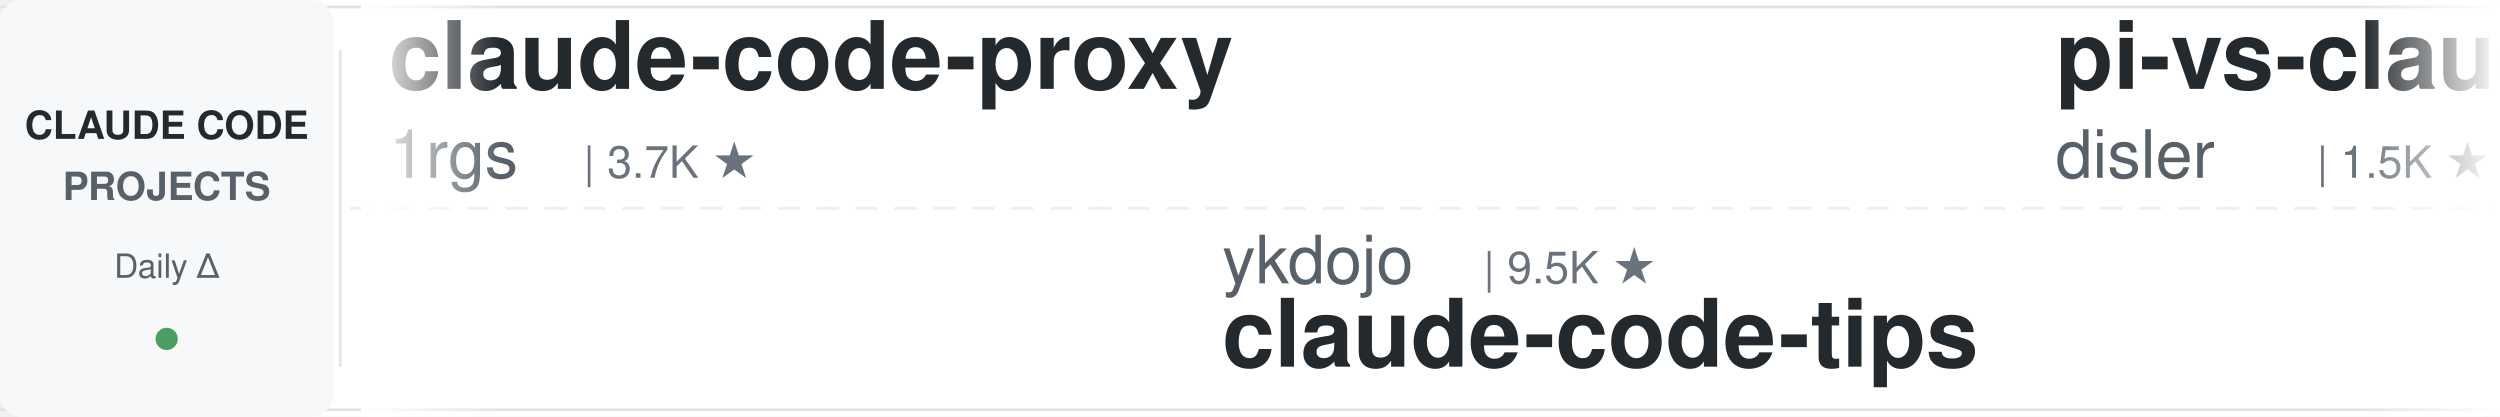
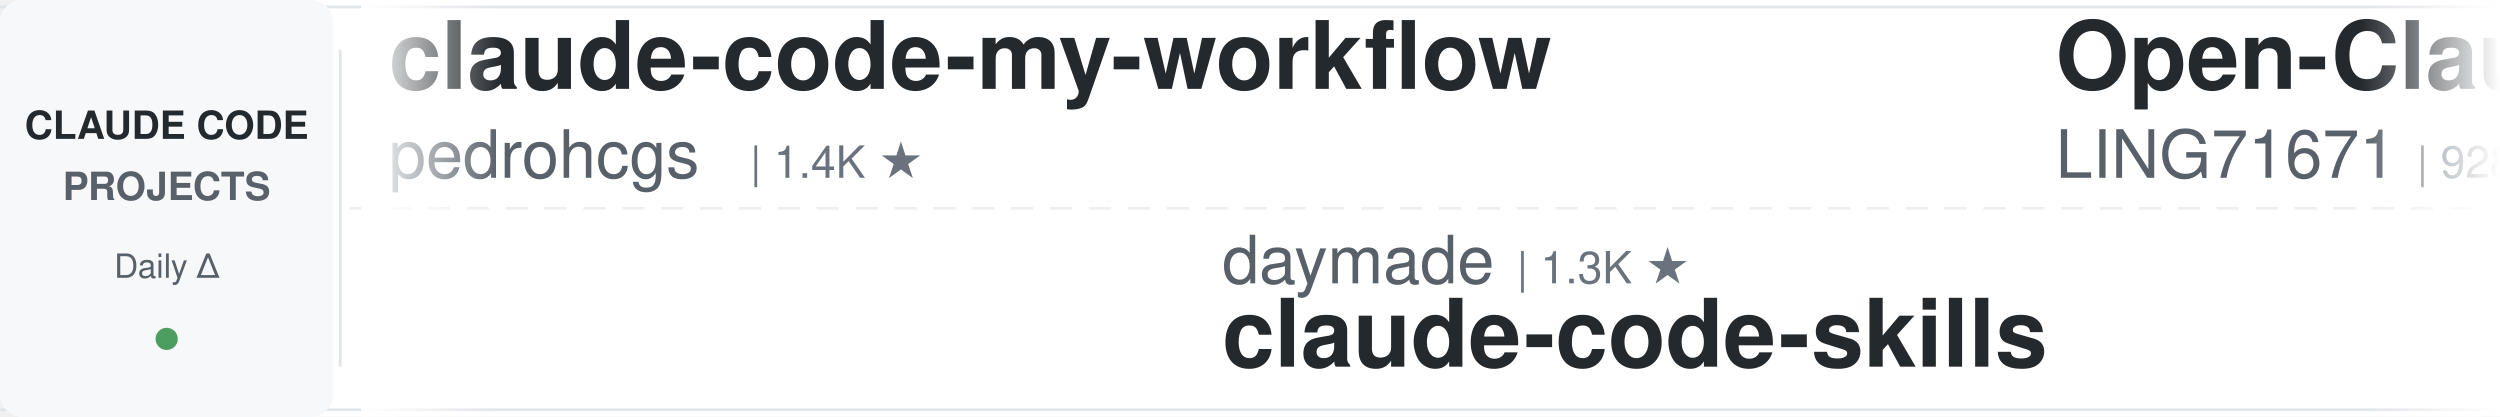
<svg xmlns="http://www.w3.org/2000/svg" width="900" height="150">
  <defs>
    <linearGradient id="leftFade" x1="0%" y1="0%" x2="100%" y2="0%">
      <stop offset="0%" style="stop-color:#ffffff;stop-opacity:1" />
      <stop offset="100%" style="stop-color:#ffffff;stop-opacity:0" />
    </linearGradient>
    <linearGradient id="rightFade" x1="0%" y1="0%" x2="100%" y2="0%">
      <stop offset="0%" style="stop-color:#ffffff;stop-opacity:0" />
      <stop offset="100%" style="stop-color:#ffffff;stop-opacity:1" />
    </linearGradient>
  </defs>
  <rect width="900" height="150" fill="#ffffff" rx="8" />
  <rect x="0" y="2" width="900" height="1" fill="#e1e4e8" />
  <rect x="0" y="147" width="900" height="1" fill="#e1e4e8" />
  <line x1="0" y1="75" x2="900" y2="75" stroke="#e1e4e8" stroke-width="1" stroke-dasharray="8 6" opacity="0.6" />
  <rect x="0" y="0" width="120" height="150" fill="#f6f8fa" rx="8" />
  <text x="60" y="50" font-family="-apple-system, BlinkMacSystemFont, 'Segoe UI', Helvetica, Arial, sans-serif" font-size="14" font-weight="600" fill="#24292e" text-anchor="middle">CLAUDE CODE</text>
  <text x="60" y="72" font-family="-apple-system, BlinkMacSystemFont, 'Segoe UI', Helvetica, Arial, sans-serif" font-size="14" font-weight="600" fill="#586069" text-anchor="middle">PROJECTS</text>
  <text x="60" y="100" font-family="-apple-system, BlinkMacSystemFont, 'Segoe UI', Helvetica, Arial, sans-serif" font-size="12" font-weight="500" fill="#586069" text-anchor="middle">Daily Δ</text>
  <circle cx="60" cy="122" r="4" fill="#22863a" opacity="0.8" />
  <rect x="122" y="18" width="1" height="114" fill="#e1e4e8" />
  <clipPath id="tickerClip">
    <rect x="130" y="0" width="770" height="150" />
  </clipPath>
  <g clip-path="url(#tickerClip)">
    <g id="tickerItems">
      <animateTransform attributeName="transform" attributeType="XML" type="translate" from="0 0" to="-3000 0" dur="54s" repeatCount="indefinite" />
      <g transform="translate(0, 0)">
-         <text x="140" y="32" font-family="-apple-system, BlinkMacSystemFont, 'Segoe UI', Helvetica, Arial, sans-serif" font-size="34" font-weight="600" fill="#24292e">claude-code-proxy</text>
-         <text x="140" y="64" font-family="-apple-system, BlinkMacSystemFont, 'Segoe UI', Helvetica, Arial, sans-serif" font-size="24" font-weight="400" fill="#586069">1rgs</text>
-         <text x="210" y="64" font-family="-apple-system, BlinkMacSystemFont, 'Segoe UI', Helvetica, Arial, sans-serif" font-size="16" font-weight="500" fill="#6a737d">| 3.7K ★</text>
+         <text x="140" y="32" font-family="-apple-system, BlinkMacSystemFont, 'Segoe UI', Helvetica, Arial, sans-serif" font-size="34" font-weight="600" fill="#24292e">claude-code-my-workflow</text>
+         <text x="140" y="64" font-family="-apple-system, BlinkMacSystemFont, 'Segoe UI', Helvetica, Arial, sans-serif" font-size="24" font-weight="400" fill="#586069">pedrohcgs</text>
+         <text x="270" y="64" font-family="-apple-system, BlinkMacSystemFont, 'Segoe UI', Helvetica, Arial, sans-serif" font-size="16" font-weight="500" fill="#6a737d">| 1.4K ★</text>
      </g>
      <g transform="translate(300, 0)">
-         <text x="140" y="102" font-family="-apple-system, BlinkMacSystemFont, 'Segoe UI', Helvetica, Arial, sans-serif" font-size="24" font-weight="400" fill="#586069">ykdojo</text>
-         <text x="234" y="102" font-family="-apple-system, BlinkMacSystemFont, 'Segoe UI', Helvetica, Arial, sans-serif" font-size="16" font-weight="500" fill="#6a737d">| 9.5K ★</text>
-         <text x="140" y="132" font-family="-apple-system, BlinkMacSystemFont, 'Segoe UI', Helvetica, Arial, sans-serif" font-size="34" font-weight="600" fill="#24292e">claude-code-tips</text>
+         <text x="140" y="102" font-family="-apple-system, BlinkMacSystemFont, 'Segoe UI', Helvetica, Arial, sans-serif" font-size="24" font-weight="400" fill="#586069">daymade</text>
+         <text x="246" y="102" font-family="-apple-system, BlinkMacSystemFont, 'Segoe UI', Helvetica, Arial, sans-serif" font-size="16" font-weight="500" fill="#6a737d">| 1.3K ★</text>
+         <text x="140" y="132" font-family="-apple-system, BlinkMacSystemFont, 'Segoe UI', Helvetica, Arial, sans-serif" font-size="34" font-weight="600" fill="#24292e">claude-code-skills</text>
      </g>
      <g transform="translate(600, 0)">
-         <text x="140" y="32" font-family="-apple-system, BlinkMacSystemFont, 'Segoe UI', Helvetica, Arial, sans-serif" font-size="34" font-weight="600" fill="#24292e">pi-vs-claude-code</text>
-         <text x="140" y="64" font-family="-apple-system, BlinkMacSystemFont, 'Segoe UI', Helvetica, Arial, sans-serif" font-size="24" font-weight="400" fill="#586069">disler</text>
-         <text x="234" y="64" font-family="-apple-system, BlinkMacSystemFont, 'Segoe UI', Helvetica, Arial, sans-serif" font-size="16" font-weight="500" fill="#6a737d">| 1.5K ★</text>
+         <text x="140" y="32" font-family="-apple-system, BlinkMacSystemFont, 'Segoe UI', Helvetica, Arial, sans-serif" font-size="34" font-weight="600" fill="#24292e">Open-ClaudeCode</text>
+         <text x="140" y="64" font-family="-apple-system, BlinkMacSystemFont, 'Segoe UI', Helvetica, Arial, sans-serif" font-size="24" font-weight="400" fill="#586069">LING71671</text>
+         <text x="270" y="64" font-family="-apple-system, BlinkMacSystemFont, 'Segoe UI', Helvetica, Arial, sans-serif" font-size="16" font-weight="500" fill="#6a737d">| 928 ★</text>
      </g>
      <g transform="translate(900, 0)">
-         <text x="140" y="102" font-family="-apple-system, BlinkMacSystemFont, 'Segoe UI', Helvetica, Arial, sans-serif" font-size="24" font-weight="400" fill="#586069">multica-ai</text>
-         <text x="282" y="102" font-family="-apple-system, BlinkMacSystemFont, 'Segoe UI', Helvetica, Arial, sans-serif" font-size="16" font-weight="500" fill="#6a737d">| 196.9K ★</text>
-         <text x="140" y="132" font-family="-apple-system, BlinkMacSystemFont, 'Segoe UI', Helvetica, Arial, sans-serif" font-size="34" font-weight="600" fill="#24292e">andrej-karpathy-skills</text>
+         <text x="140" y="102" font-family="-apple-system, BlinkMacSystemFont, 'Segoe UI', Helvetica, Arial, sans-serif" font-size="24" font-weight="400" fill="#586069">hangsman</text>
+         <text x="258" y="102" font-family="-apple-system, BlinkMacSystemFont, 'Segoe UI', Helvetica, Arial, sans-serif" font-size="16" font-weight="500" fill="#6a737d">| 790 ★</text>
+         <text x="140" y="132" font-family="-apple-system, BlinkMacSystemFont, 'Segoe UI', Helvetica, Arial, sans-serif" font-size="34" font-weight="600" fill="#24292e">claude-code-source</text>
      </g>
      <g transform="translate(1200, 0)">
-         <text x="140" y="32" font-family="-apple-system, BlinkMacSystemFont, 'Segoe UI', Helvetica, Arial, sans-serif" font-size="34" font-weight="600" fill="#24292e">claude-code-skills</text>
-         <text x="140" y="64" font-family="-apple-system, BlinkMacSystemFont, 'Segoe UI', Helvetica, Arial, sans-serif" font-size="24" font-weight="400" fill="#586069">daymade</text>
-         <text x="246" y="64" font-family="-apple-system, BlinkMacSystemFont, 'Segoe UI', Helvetica, Arial, sans-serif" font-size="16" font-weight="500" fill="#6a737d">| 1.3K ★</text>
+         <text x="140" y="32" font-family="-apple-system, BlinkMacSystemFont, 'Segoe UI', Helvetica, Arial, sans-serif" font-size="34" font-weight="600" fill="#24292e">claude-code-action</text>
+         <text x="140" y="64" font-family="-apple-system, BlinkMacSystemFont, 'Segoe UI', Helvetica, Arial, sans-serif" font-size="24" font-weight="400" fill="#586069">anthropics</text>
+         <text x="282" y="64" font-family="-apple-system, BlinkMacSystemFont, 'Segoe UI', Helvetica, Arial, sans-serif" font-size="16" font-weight="500" fill="#6a737d">| 8.5K ★</text>
      </g>
      <g transform="translate(1500, 0)">
-         <text x="140" y="102" font-family="-apple-system, BlinkMacSystemFont, 'Segoe UI', Helvetica, Arial, sans-serif" font-size="24" font-weight="400" fill="#586069">router-for-me</text>
-         <text x="318" y="102" font-family="-apple-system, BlinkMacSystemFont, 'Segoe UI', Helvetica, Arial, sans-serif" font-size="16" font-weight="500" fill="#6a737d">| 45.2K ★</text>
-         <text x="140" y="132" font-family="-apple-system, BlinkMacSystemFont, 'Segoe UI', Helvetica, Arial, sans-serif" font-size="34" font-weight="600" fill="#24292e">CLIProxyAPI</text>
+         <text x="140" y="102" font-family="-apple-system, BlinkMacSystemFont, 'Segoe UI', Helvetica, Arial, sans-serif" font-size="24" font-weight="400" fill="#586069">RichardAtCT</text>
+         <text x="294" y="102" font-family="-apple-system, BlinkMacSystemFont, 'Segoe UI', Helvetica, Arial, sans-serif" font-size="16" font-weight="500" fill="#6a737d">| 2.7K ★</text>
+         <text x="140" y="132" font-family="-apple-system, BlinkMacSystemFont, 'Segoe UI', Helvetica, Arial, sans-serif" font-size="34" font-weight="600" fill="#24292e">claude-code-telegram</text>
      </g>
      <g transform="translate(1800, 0)">
-         <text x="140" y="32" font-family="-apple-system, BlinkMacSystemFont, 'Segoe UI', Helvetica, Arial, sans-serif" font-size="34" font-weight="600" fill="#24292e">ECC</text>
-         <text x="140" y="64" font-family="-apple-system, BlinkMacSystemFont, 'Segoe UI', Helvetica, Arial, sans-serif" font-size="24" font-weight="400" fill="#586069">affaan-m</text>
-         <text x="258" y="64" font-family="-apple-system, BlinkMacSystemFont, 'Segoe UI', Helvetica, Arial, sans-serif" font-size="16" font-weight="500" fill="#6a737d">| 234.3K ★</text>
+         <text x="140" y="32" font-family="-apple-system, BlinkMacSystemFont, 'Segoe UI', Helvetica, Arial, sans-serif" font-size="34" font-weight="600" fill="#24292e">claude-code-transcripts</text>
+         <text x="140" y="64" font-family="-apple-system, BlinkMacSystemFont, 'Segoe UI', Helvetica, Arial, sans-serif" font-size="24" font-weight="400" fill="#586069">simonw</text>
+         <text x="234" y="64" font-family="-apple-system, BlinkMacSystemFont, 'Segoe UI', Helvetica, Arial, sans-serif" font-size="16" font-weight="500" fill="#6a737d">| 1.6K ★</text>
      </g>
      <g transform="translate(2100, 0)">
-         <text x="140" y="102" font-family="-apple-system, BlinkMacSystemFont, 'Segoe UI', Helvetica, Arial, sans-serif" font-size="24" font-weight="400" fill="#586069">repowise-dev</text>
-         <text x="306" y="102" font-family="-apple-system, BlinkMacSystemFont, 'Segoe UI', Helvetica, Arial, sans-serif" font-size="16" font-weight="500" fill="#6a737d">| 1.2K ★</text>
-         <text x="140" y="132" font-family="-apple-system, BlinkMacSystemFont, 'Segoe UI', Helvetica, Arial, sans-serif" font-size="34" font-weight="600" fill="#24292e">claude-code-prompts</text>
+         <text x="140" y="102" font-family="-apple-system, BlinkMacSystemFont, 'Segoe UI', Helvetica, Arial, sans-serif" font-size="24" font-weight="400" fill="#586069">xu-xiang</text>
+         <text x="258" y="102" font-family="-apple-system, BlinkMacSystemFont, 'Segoe UI', Helvetica, Arial, sans-serif" font-size="16" font-weight="500" fill="#6a737d">| 1.8K ★</text>
+         <text x="140" y="132" font-family="-apple-system, BlinkMacSystemFont, 'Segoe UI', Helvetica, Arial, sans-serif" font-size="34" font-weight="600" fill="#24292e">everything-claude-code-z...</text>
      </g>
      <g transform="translate(2400, 0)">
-         <text x="140" y="32" font-family="-apple-system, BlinkMacSystemFont, 'Segoe UI', Helvetica, Arial, sans-serif" font-size="34" font-weight="600" fill="#24292e">claude-code-guide</text>
-         <text x="140" y="64" font-family="-apple-system, BlinkMacSystemFont, 'Segoe UI', Helvetica, Arial, sans-serif" font-size="24" font-weight="400" fill="#586069">zebbern</text>
-         <text x="246" y="64" font-family="-apple-system, BlinkMacSystemFont, 'Segoe UI', Helvetica, Arial, sans-serif" font-size="16" font-weight="500" fill="#6a737d">| 4.4K ★</text>
+         <text x="140" y="32" font-family="-apple-system, BlinkMacSystemFont, 'Segoe UI', Helvetica, Arial, sans-serif" font-size="34" font-weight="600" fill="#24292e">my-claude-code-setup</text>
+         <text x="140" y="64" font-family="-apple-system, BlinkMacSystemFont, 'Segoe UI', Helvetica, Arial, sans-serif" font-size="24" font-weight="400" fill="#586069">centminmod</text>
+         <text x="282" y="64" font-family="-apple-system, BlinkMacSystemFont, 'Segoe UI', Helvetica, Arial, sans-serif" font-size="16" font-weight="500" fill="#6a737d">| 2.5K ★</text>
      </g>
      <g transform="translate(2700, 0)">
-         <text x="140" y="102" font-family="-apple-system, BlinkMacSystemFont, 'Segoe UI', Helvetica, Arial, sans-serif" font-size="24" font-weight="400" fill="#586069">JrCx7scC</text>
-         <text x="258" y="102" font-family="-apple-system, BlinkMacSystemFont, 'Segoe UI', Helvetica, Arial, sans-serif" font-size="16" font-weight="500" fill="#6a737d">| 371 ★</text>
-         <text x="140" y="132" font-family="-apple-system, BlinkMacSystemFont, 'Segoe UI', Helvetica, Arial, sans-serif" font-size="34" font-weight="600" fill="#24292e">claude-code-source</text>
+         <text x="140" y="102" font-family="-apple-system, BlinkMacSystemFont, 'Segoe UI', Helvetica, Arial, sans-serif" font-size="24" font-weight="400" fill="#586069">Yuyz0112</text>
+         <text x="258" y="102" font-family="-apple-system, BlinkMacSystemFont, 'Segoe UI', Helvetica, Arial, sans-serif" font-size="16" font-weight="500" fill="#6a737d">| 2.4K ★</text>
+         <text x="140" y="132" font-family="-apple-system, BlinkMacSystemFont, 'Segoe UI', Helvetica, Arial, sans-serif" font-size="34" font-weight="600" fill="#24292e">claude-code-reverse</text>
      </g>
      <g transform="translate(3000, 0)">
-         <text x="140" y="32" font-family="-apple-system, BlinkMacSystemFont, 'Segoe UI', Helvetica, Arial, sans-serif" font-size="34" font-weight="600" fill="#24292e">claude-code-proxy</text>
-         <text x="140" y="64" font-family="-apple-system, BlinkMacSystemFont, 'Segoe UI', Helvetica, Arial, sans-serif" font-size="24" font-weight="400" fill="#586069">1rgs</text>
-         <text x="210" y="64" font-family="-apple-system, BlinkMacSystemFont, 'Segoe UI', Helvetica, Arial, sans-serif" font-size="16" font-weight="500" fill="#6a737d">| 3.7K ★</text>
+         <text x="140" y="32" font-family="-apple-system, BlinkMacSystemFont, 'Segoe UI', Helvetica, Arial, sans-serif" font-size="34" font-weight="600" fill="#24292e">claude-code-my-workflow</text>
+         <text x="140" y="64" font-family="-apple-system, BlinkMacSystemFont, 'Segoe UI', Helvetica, Arial, sans-serif" font-size="24" font-weight="400" fill="#586069">pedrohcgs</text>
+         <text x="270" y="64" font-family="-apple-system, BlinkMacSystemFont, 'Segoe UI', Helvetica, Arial, sans-serif" font-size="16" font-weight="500" fill="#6a737d">| 1.4K ★</text>
      </g>
      <g transform="translate(3300, 0)">
-         <text x="140" y="102" font-family="-apple-system, BlinkMacSystemFont, 'Segoe UI', Helvetica, Arial, sans-serif" font-size="24" font-weight="400" fill="#586069">ykdojo</text>
-         <text x="234" y="102" font-family="-apple-system, BlinkMacSystemFont, 'Segoe UI', Helvetica, Arial, sans-serif" font-size="16" font-weight="500" fill="#6a737d">| 9.5K ★</text>
-         <text x="140" y="132" font-family="-apple-system, BlinkMacSystemFont, 'Segoe UI', Helvetica, Arial, sans-serif" font-size="34" font-weight="600" fill="#24292e">claude-code-tips</text>
+         <text x="140" y="102" font-family="-apple-system, BlinkMacSystemFont, 'Segoe UI', Helvetica, Arial, sans-serif" font-size="24" font-weight="400" fill="#586069">daymade</text>
+         <text x="246" y="102" font-family="-apple-system, BlinkMacSystemFont, 'Segoe UI', Helvetica, Arial, sans-serif" font-size="16" font-weight="500" fill="#6a737d">| 1.3K ★</text>
+         <text x="140" y="132" font-family="-apple-system, BlinkMacSystemFont, 'Segoe UI', Helvetica, Arial, sans-serif" font-size="34" font-weight="600" fill="#24292e">claude-code-skills</text>
      </g>
      <g transform="translate(3600, 0)">
-         <text x="140" y="32" font-family="-apple-system, BlinkMacSystemFont, 'Segoe UI', Helvetica, Arial, sans-serif" font-size="34" font-weight="600" fill="#24292e">pi-vs-claude-code</text>
-         <text x="140" y="64" font-family="-apple-system, BlinkMacSystemFont, 'Segoe UI', Helvetica, Arial, sans-serif" font-size="24" font-weight="400" fill="#586069">disler</text>
-         <text x="234" y="64" font-family="-apple-system, BlinkMacSystemFont, 'Segoe UI', Helvetica, Arial, sans-serif" font-size="16" font-weight="500" fill="#6a737d">| 1.5K ★</text>
+         <text x="140" y="32" font-family="-apple-system, BlinkMacSystemFont, 'Segoe UI', Helvetica, Arial, sans-serif" font-size="34" font-weight="600" fill="#24292e">Open-ClaudeCode</text>
+         <text x="140" y="64" font-family="-apple-system, BlinkMacSystemFont, 'Segoe UI', Helvetica, Arial, sans-serif" font-size="24" font-weight="400" fill="#586069">LING71671</text>
+         <text x="270" y="64" font-family="-apple-system, BlinkMacSystemFont, 'Segoe UI', Helvetica, Arial, sans-serif" font-size="16" font-weight="500" fill="#6a737d">| 928 ★</text>
      </g>
      <g transform="translate(3900, 0)">
-         <text x="140" y="102" font-family="-apple-system, BlinkMacSystemFont, 'Segoe UI', Helvetica, Arial, sans-serif" font-size="24" font-weight="400" fill="#586069">multica-ai</text>
-         <text x="282" y="102" font-family="-apple-system, BlinkMacSystemFont, 'Segoe UI', Helvetica, Arial, sans-serif" font-size="16" font-weight="500" fill="#6a737d">| 196.9K ★</text>
-         <text x="140" y="132" font-family="-apple-system, BlinkMacSystemFont, 'Segoe UI', Helvetica, Arial, sans-serif" font-size="34" font-weight="600" fill="#24292e">andrej-karpathy-skills</text>
+         <text x="140" y="102" font-family="-apple-system, BlinkMacSystemFont, 'Segoe UI', Helvetica, Arial, sans-serif" font-size="24" font-weight="400" fill="#586069">hangsman</text>
+         <text x="258" y="102" font-family="-apple-system, BlinkMacSystemFont, 'Segoe UI', Helvetica, Arial, sans-serif" font-size="16" font-weight="500" fill="#6a737d">| 790 ★</text>
+         <text x="140" y="132" font-family="-apple-system, BlinkMacSystemFont, 'Segoe UI', Helvetica, Arial, sans-serif" font-size="34" font-weight="600" fill="#24292e">claude-code-source</text>
      </g>
    </g>
  </g>
  <rect x="130" y="0" width="50" height="150" fill="url(#leftFade)" />
  <rect x="850" y="0" width="50" height="150" fill="url(#rightFade)" />
</svg>
